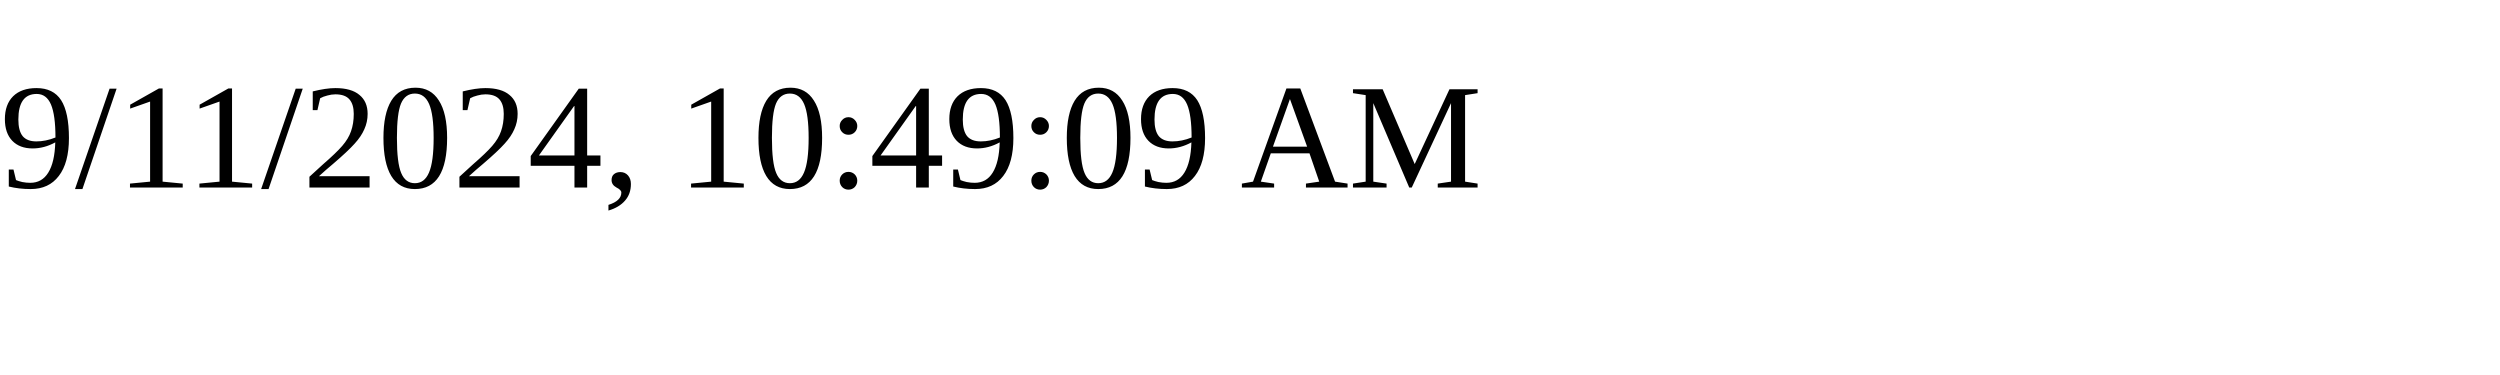
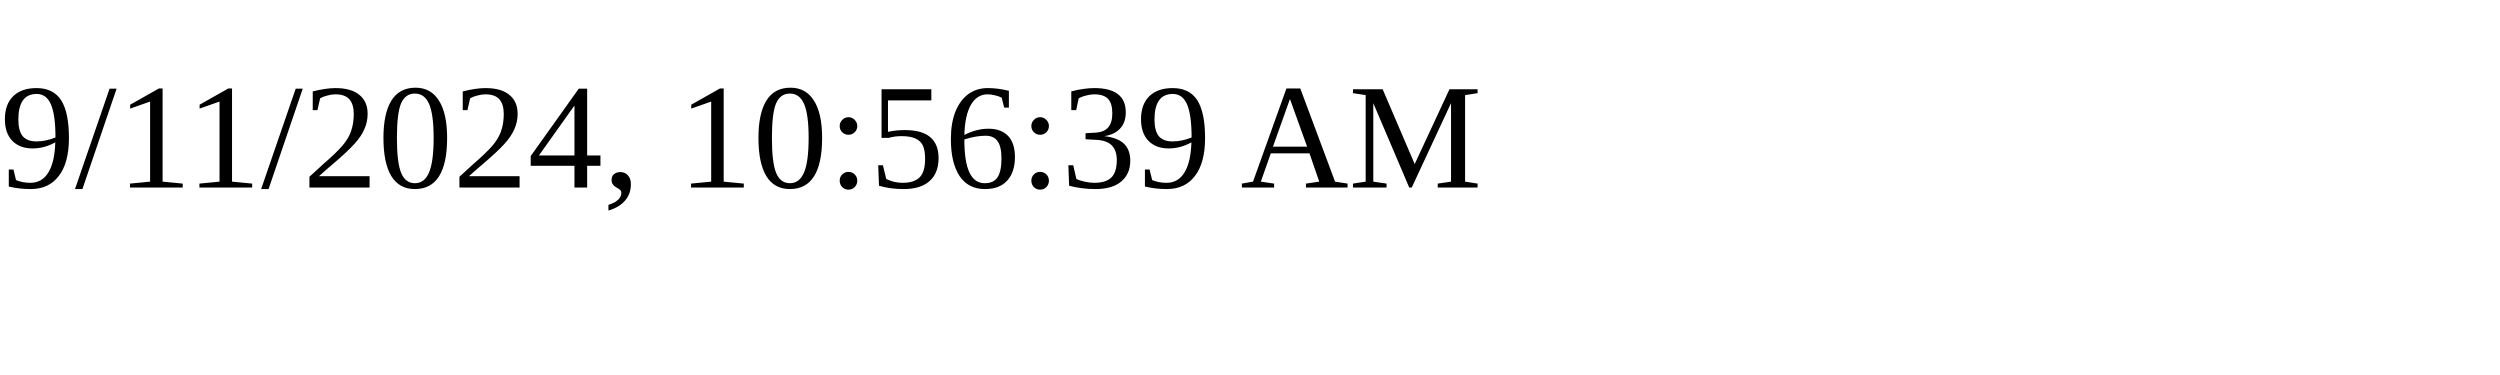
<svg xmlns="http://www.w3.org/2000/svg" height="30" width="200">
-   <text x="0" y="15">9/11/2024, 10:49:09 AM</text>
+   <text x="0" y="15">9/11/2024, 10:56:39 AM</text>
</svg>
